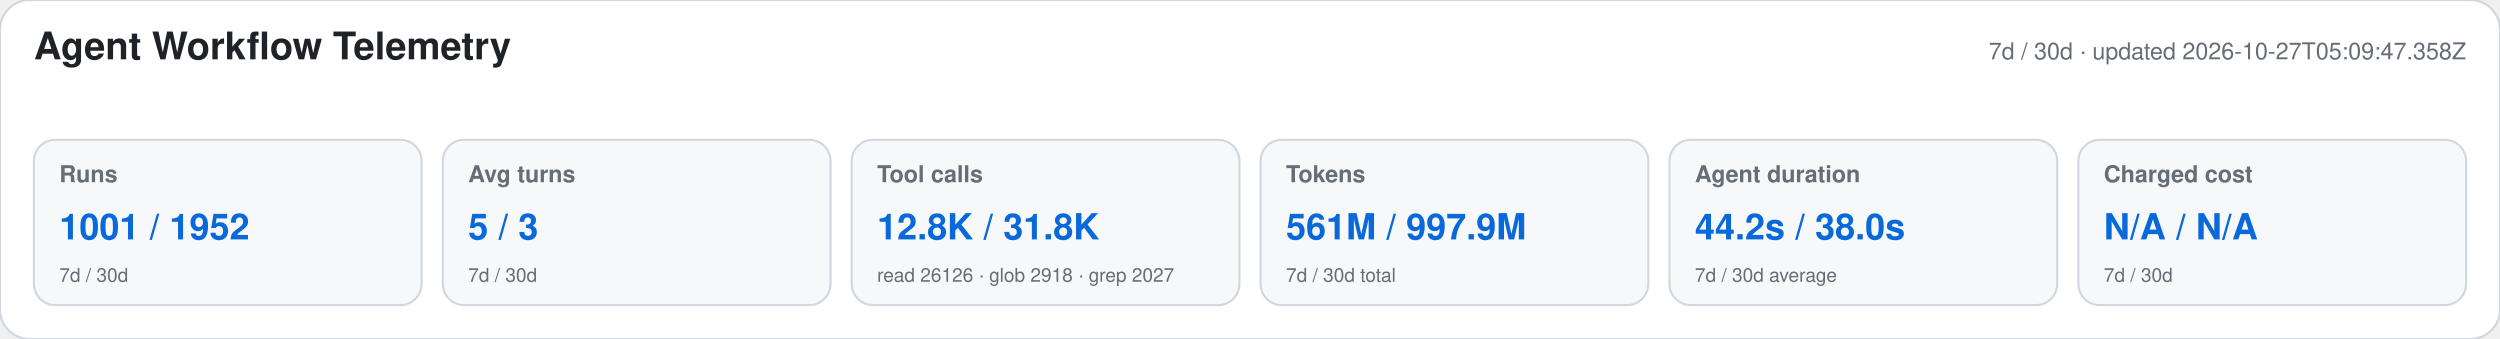
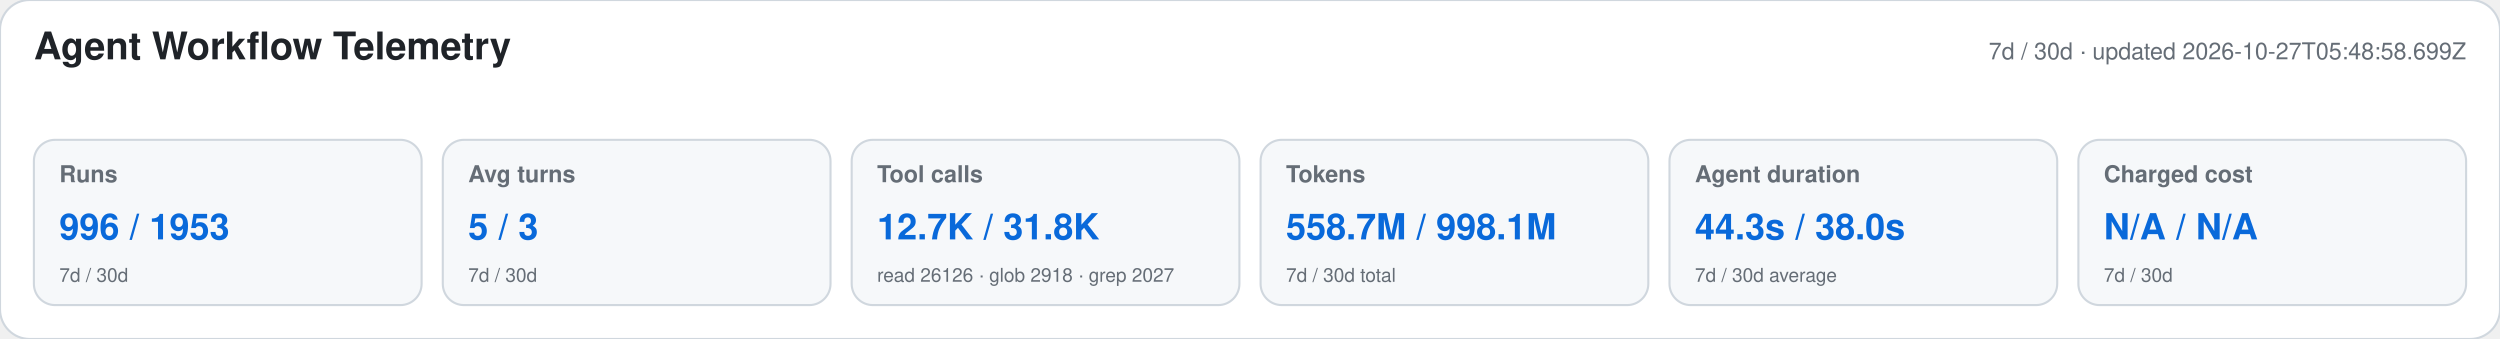
<svg xmlns="http://www.w3.org/2000/svg" width="1180" height="160" viewBox="0 0 1180 160" role="img" aria-labelledby="title desc">
  <style>text{font-family:-apple-system,BlinkMacSystemFont,"Segoe UI",Helvetica,Arial,sans-serif}.heading{font-size:18px;font-weight:650;fill:#1f2328}.meta,.label,.secondary{fill:#656d76}.meta,.label{font-size:11px}.label{font-weight:600}.primary{font-size:17px;font-weight:700;fill:#0969da}.secondary{font-size:9px}</style>
  <rect width="1180" height="160" rx="14" fill="#ffffff" stroke="#d0d7de" />
  <text x="16" y="28" class="heading">Agent Workflow Telemetry</text>
-   <text x="1164" y="28" text-anchor="end" class="meta">7d / 30d · updated 2026-10-27T05:09:47.358Z</text>
+   <text x="1164" y="28" text-anchor="end" class="meta">7d / 30d · updated 2026-10-27T05:48:58.699Z</text>
  <g>
    <rect x="16" y="66" width="183" height="78" rx="10" fill="#f6f8fa" stroke="#d0d7de" />
    <text x="28" y="86" class="label">Runs</text>
-     <text x="28" y="113" class="primary">1001 / 1952</text>
+     <text x="28" y="113" class="primary">996 / 1953</text>
    <text x="28" y="133" class="secondary">7d / 30d</text>
  </g>
  <g>
    <rect x="209" y="66" width="183" height="78" rx="10" fill="#f6f8fa" stroke="#d0d7de" />
    <text x="221" y="86" class="label">Avg turns</text>
    <text x="221" y="113" class="primary">5 / 3</text>
    <text x="221" y="133" class="secondary">7d / 30d</text>
  </g>
  <g>
    <rect x="402" y="66" width="183" height="78" rx="10" fill="#f6f8fa" stroke="#d0d7de" />
    <text x="414" y="86" class="label">Tool calls</text>
-     <text x="414" y="113" class="primary">12.8K / 31.8K</text>
+     <text x="414" y="113" class="primary">12.7K / 31.8K</text>
    <text x="414" y="133" class="secondary">read 26126 · glob 2918 · grep 2027</text>
  </g>
  <g>
    <rect x="595" y="66" width="183" height="78" rx="10" fill="#f6f8fa" stroke="#d0d7de" />
    <text x="607" y="86" class="label">Tokens</text>
-     <text x="607" y="113" class="primary">561M / 997.9M</text>
+     <text x="607" y="113" class="primary">558.7M / 998.1M</text>
    <text x="607" y="133" class="secondary">7d / 30d total</text>
  </g>
  <g>
    <rect x="788" y="66" width="183" height="78" rx="10" fill="#f6f8fa" stroke="#d0d7de" />
    <text x="800" y="86" class="label">Agent duration</text>
-     <text x="800" y="113" class="primary">44.2s / 38.0s</text>
+     <text x="800" y="113" class="primary">44.3s / 38.0s</text>
    <text x="800" y="133" class="secondary">7d / 30d average</text>
  </g>
  <g>
    <rect x="981" y="66" width="183" height="78" rx="10" fill="#f6f8fa" stroke="#d0d7de" />
    <text x="993" y="86" class="label">Charged cost</text>
    <text x="993" y="113" class="primary">N/A / N/A</text>
    <text x="993" y="133" class="secondary">7d / 30d</text>
  </g>
</svg>
